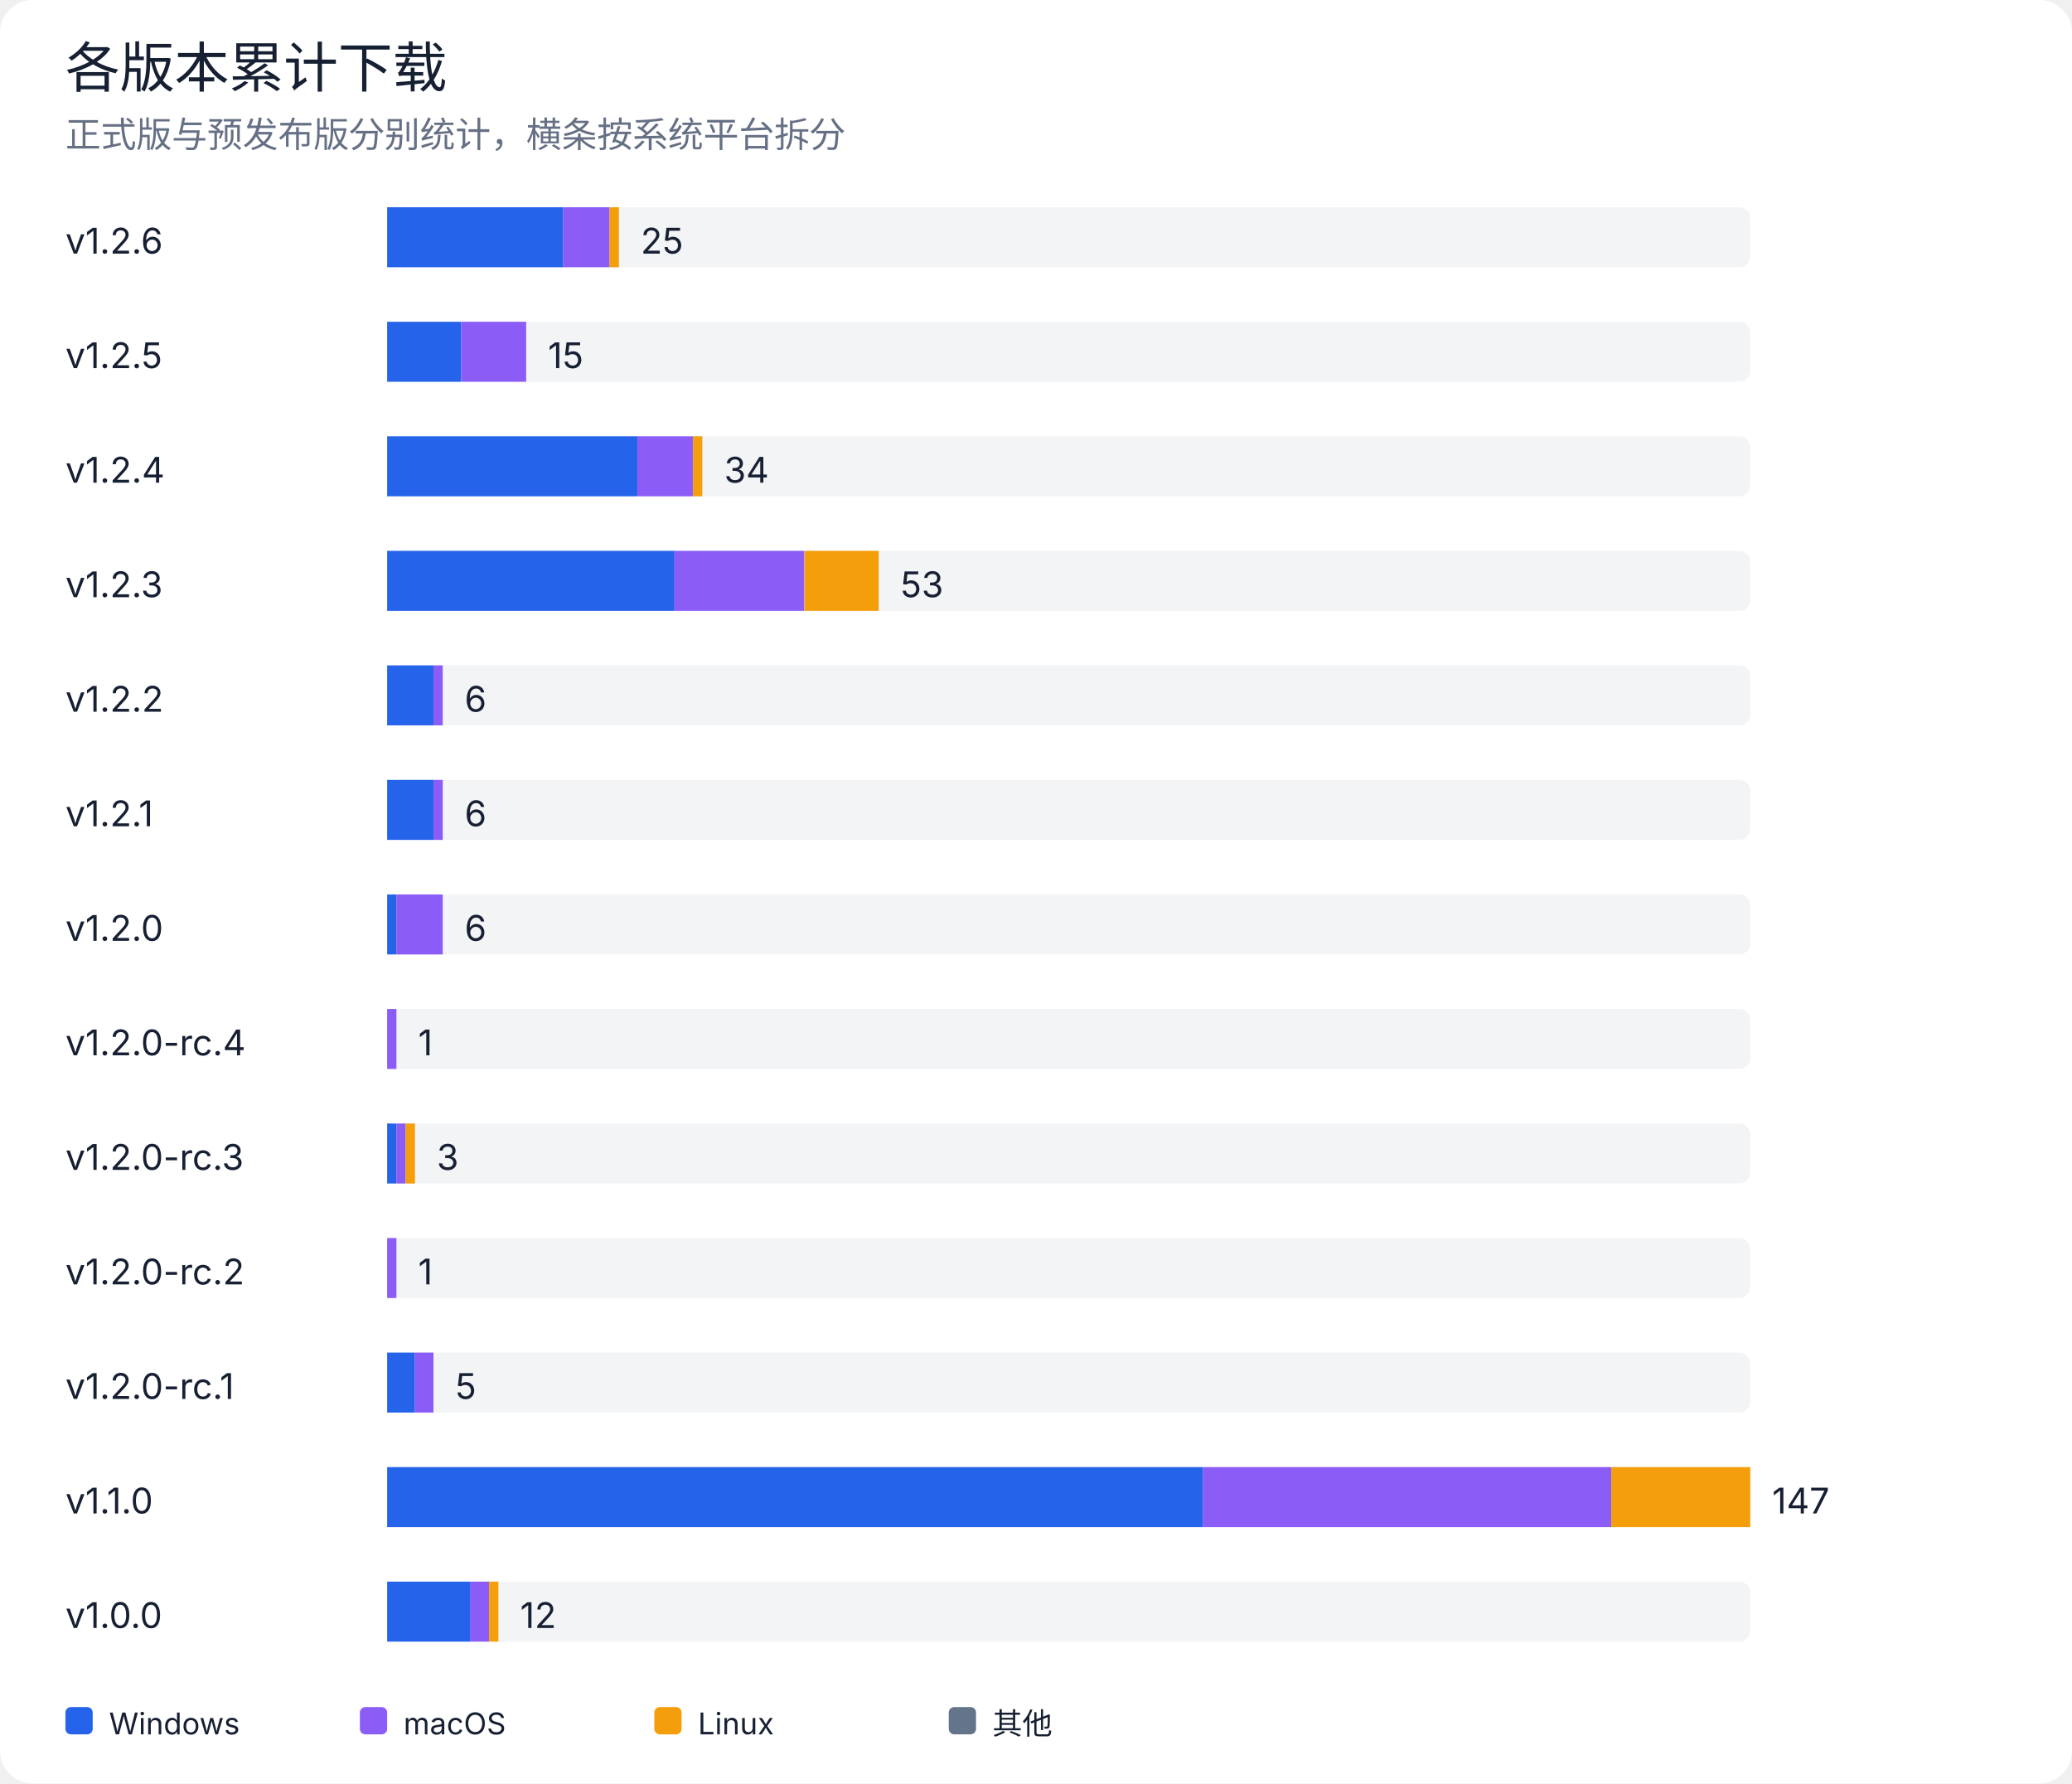
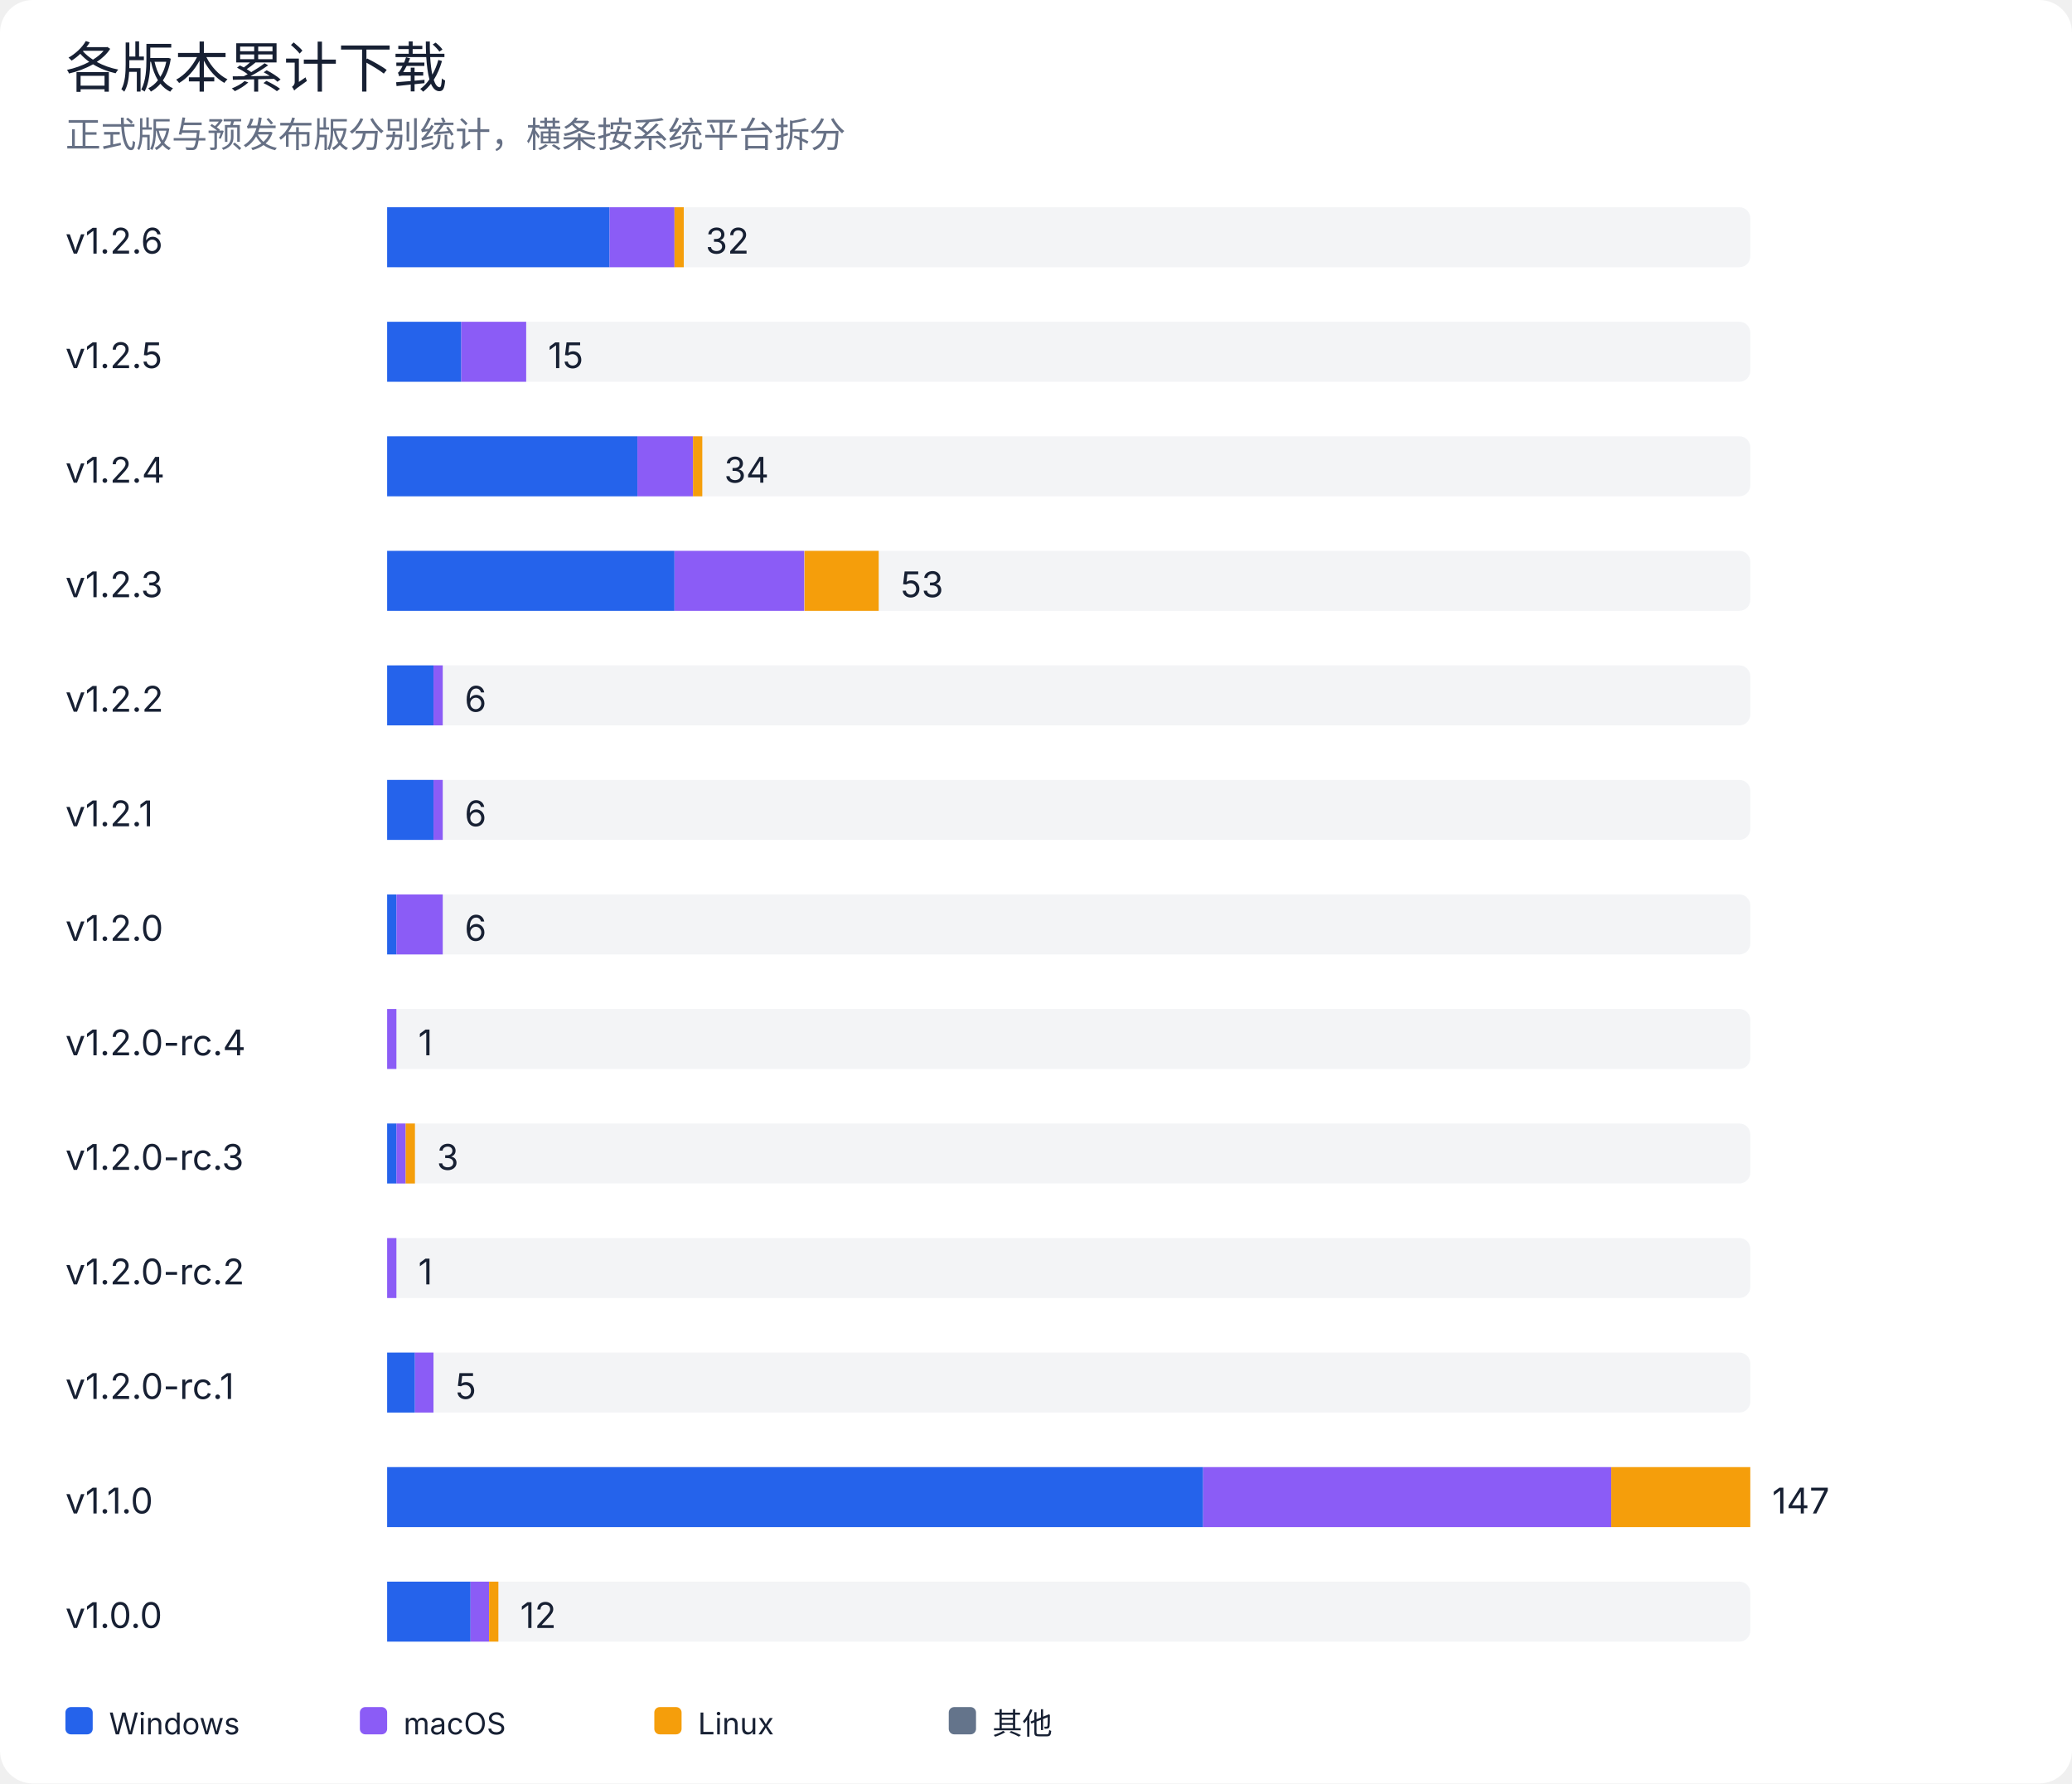
<svg xmlns="http://www.w3.org/2000/svg" width="760" height="654" viewBox="0 0 760 654" role="img" aria-labelledby="title desc">
  <rect width="100%" height="100%" rx="12" fill="#ffffff" />
  <style>
text { font-family: -apple-system, BlinkMacSystemFont, "Segoe UI", sans-serif; fill: #172033; }
.muted { fill: #667085; }
.grid { stroke: #e4e7ec; stroke-width: 1; }
@media (prefers-color-scheme: dark) {
  rect:first-of-type { fill: #0d1117; }
  text { fill: #e6edf3; }
  .muted { fill: #9da7b3; }
  .grid { stroke: #30363d; }
}
</style>
  <text x="24" y="32" font-size="20" font-weight="500">各版本累计下载</text>
  <text x="24" y="54" class="muted" font-size="13">正式版与预发布版分别统计，横条按系统平台拆分</text>
  <text x="24" y="93" font-size="13">v1.2.6</text>
  <rect x="142" y="76" width="500" height="22" rx="4" fill="#e4e7ec" opacity="0.45" />
-   <rect x="142.0" y="76" width="64.6" height="22" fill="#2563eb" />
-   <rect x="206.6" y="76" width="17.0" height="22" fill="#8b5cf6" />
-   <rect x="223.6" y="76" width="3.4" height="22" fill="#f59e0b" />
-   <text x="235.0" y="93" font-size="13">25</text>
+   <rect x="142.0" y="76" width="81.6" height="22" fill="#2563eb" />
+   <rect x="223.6" y="76" width="23.8" height="22" fill="#8b5cf6" />
+   <rect x="247.4" y="76" width="3.4" height="22" fill="#f59e0b" />
+   <text x="258.8" y="93" font-size="13">32</text>
  <text x="24" y="135" font-size="13">v1.2.5</text>
  <rect x="142" y="118" width="500" height="22" rx="4" fill="#e4e7ec" opacity="0.45" />
  <rect x="142.0" y="118" width="27.2" height="22" fill="#2563eb" />
  <rect x="169.2" y="118" width="23.8" height="22" fill="#8b5cf6" />
  <text x="201.0" y="135" font-size="13">15</text>
  <text x="24" y="177" font-size="13">v1.2.4</text>
  <rect x="142" y="160" width="500" height="22" rx="4" fill="#e4e7ec" opacity="0.45" />
  <rect x="142.0" y="160" width="91.8" height="22" fill="#2563eb" />
  <rect x="233.8" y="160" width="20.4" height="22" fill="#8b5cf6" />
  <rect x="254.2" y="160" width="3.4" height="22" fill="#f59e0b" />
  <text x="265.6" y="177" font-size="13">34</text>
  <text x="24" y="219" font-size="13">v1.2.3</text>
  <rect x="142" y="202" width="500" height="22" rx="4" fill="#e4e7ec" opacity="0.45" />
  <rect x="142.0" y="202" width="105.4" height="22" fill="#2563eb" />
  <rect x="247.4" y="202" width="47.6" height="22" fill="#8b5cf6" />
  <rect x="295.1" y="202" width="27.2" height="22" fill="#f59e0b" />
  <text x="330.3" y="219" font-size="13">53</text>
  <text x="24" y="261" font-size="13">v1.2.2</text>
  <rect x="142" y="244" width="500" height="22" rx="4" fill="#e4e7ec" opacity="0.45" />
  <rect x="142.0" y="244" width="17.0" height="22" fill="#2563eb" />
  <rect x="159.0" y="244" width="3.4" height="22" fill="#8b5cf6" />
  <text x="170.4" y="261" font-size="13">6</text>
  <text x="24" y="303" font-size="13">v1.2.1</text>
  <rect x="142" y="286" width="500" height="22" rx="4" fill="#e4e7ec" opacity="0.45" />
  <rect x="142.0" y="286" width="17.0" height="22" fill="#2563eb" />
  <rect x="159.0" y="286" width="3.4" height="22" fill="#8b5cf6" />
  <text x="170.4" y="303" font-size="13">6</text>
  <text x="24" y="345" font-size="13">v1.2.0</text>
  <rect x="142" y="328" width="500" height="22" rx="4" fill="#e4e7ec" opacity="0.45" />
  <rect x="142.0" y="328" width="3.4" height="22" fill="#2563eb" />
  <rect x="145.4" y="328" width="17.0" height="22" fill="#8b5cf6" />
  <text x="170.4" y="345" font-size="13">6</text>
  <text x="24" y="387" font-size="13">v1.2.0-rc.4</text>
  <rect x="142" y="370" width="500" height="22" rx="4" fill="#e4e7ec" opacity="0.45" />
  <rect x="142.0" y="370" width="3.4" height="22" fill="#8b5cf6" />
  <text x="153.4" y="387" font-size="13">1</text>
  <text x="24" y="429" font-size="13">v1.2.0-rc.3</text>
  <rect x="142" y="412" width="500" height="22" rx="4" fill="#e4e7ec" opacity="0.45" />
  <rect x="142.0" y="412" width="3.4" height="22" fill="#2563eb" />
  <rect x="145.4" y="412" width="3.4" height="22" fill="#8b5cf6" />
  <rect x="148.8" y="412" width="3.4" height="22" fill="#f59e0b" />
  <text x="160.2" y="429" font-size="13">3</text>
  <text x="24" y="471" font-size="13">v1.2.0-rc.2</text>
  <rect x="142" y="454" width="500" height="22" rx="4" fill="#e4e7ec" opacity="0.45" />
  <rect x="142.0" y="454" width="3.4" height="22" fill="#8b5cf6" />
  <text x="153.4" y="471" font-size="13">1</text>
  <text x="24" y="513" font-size="13">v1.2.0-rc.1</text>
  <rect x="142" y="496" width="500" height="22" rx="4" fill="#e4e7ec" opacity="0.45" />
  <rect x="142.0" y="496" width="10.2" height="22" fill="#2563eb" />
  <rect x="152.2" y="496" width="6.8" height="22" fill="#8b5cf6" />
  <text x="167.0" y="513" font-size="13">5</text>
  <text x="24" y="555" font-size="13">v1.1.0</text>
  <rect x="142" y="538" width="500" height="22" rx="4" fill="#e4e7ec" opacity="0.45" />
  <rect x="142.0" y="538" width="299.3" height="22" fill="#2563eb" />
  <rect x="441.3" y="538" width="149.7" height="22" fill="#8b5cf6" />
  <rect x="591.0" y="538" width="51.0" height="22" fill="#f59e0b" />
  <text x="650.0" y="555" font-size="13">147</text>
  <text x="24" y="597" font-size="13">v1.0.0</text>
  <rect x="142" y="580" width="500" height="22" rx="4" fill="#e4e7ec" opacity="0.45" />
  <rect x="142.0" y="580" width="30.6" height="22" fill="#2563eb" />
  <rect x="172.6" y="580" width="6.8" height="22" fill="#8b5cf6" />
  <rect x="179.4" y="580" width="3.4" height="22" fill="#f59e0b" />
  <text x="190.8" y="597" font-size="13">12</text>
  <rect x="24" y="626" width="10" height="10" rx="2" fill="#2563eb" />
  <text x="40" y="636" font-size="11">Windows</text>
  <rect x="132" y="626" width="10" height="10" rx="2" fill="#8b5cf6" />
  <text x="148" y="636" font-size="11">macOS</text>
  <rect x="240" y="626" width="10" height="10" rx="2" fill="#f59e0b" />
  <text x="256" y="636" font-size="11">Linux</text>
  <rect x="348" y="626" width="10" height="10" rx="2" fill="#64748b" />
  <text x="364" y="636" font-size="11">其他</text>
</svg>
